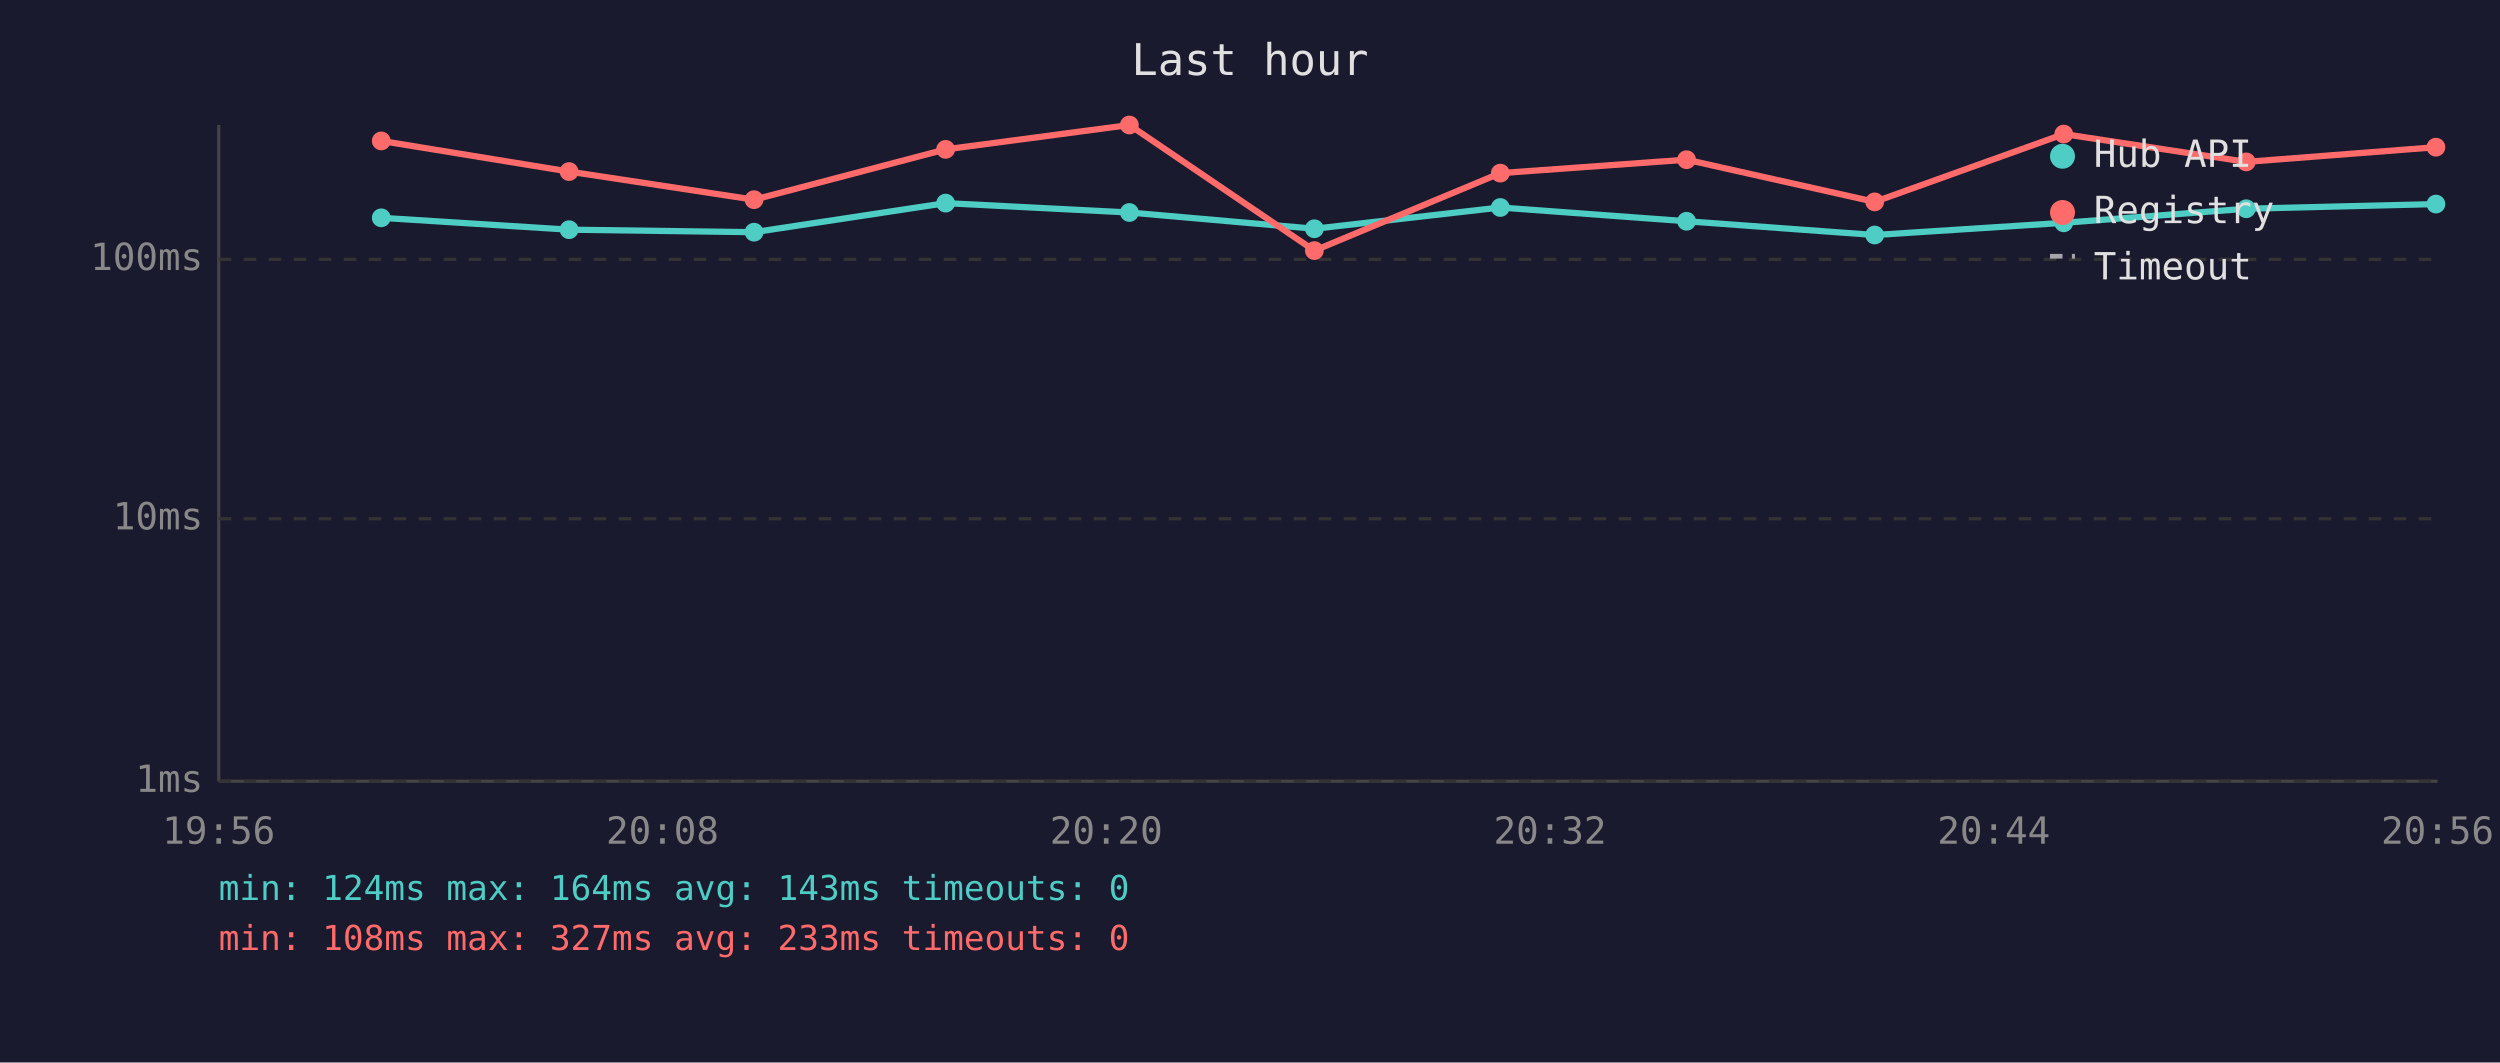
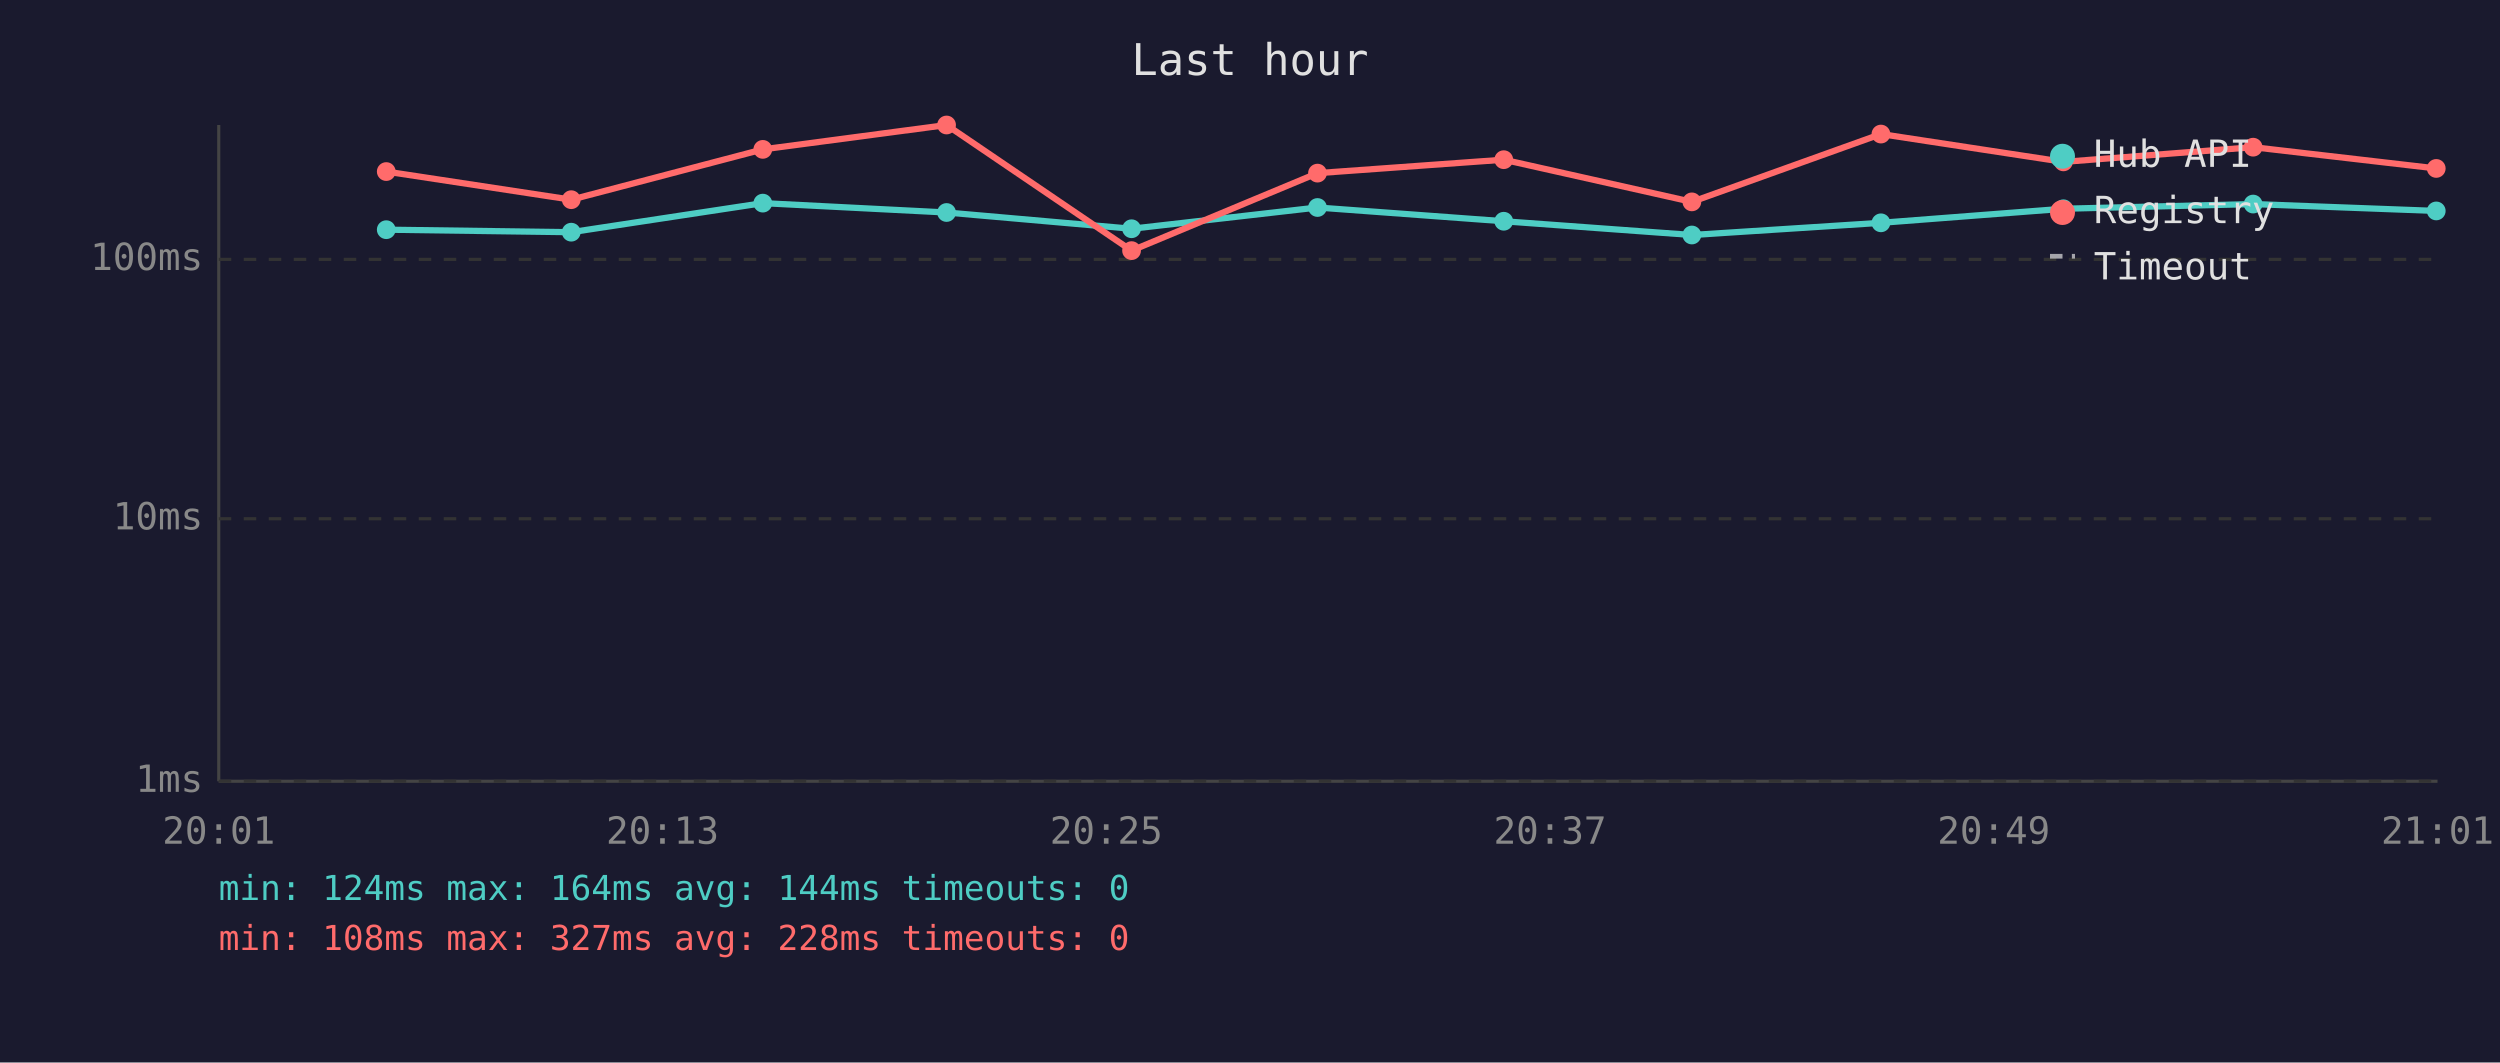
<svg xmlns="http://www.w3.org/2000/svg" viewBox="0 0 800 340" font-family="monospace" font-size="12">
  <rect width="800" height="340" fill="#1a1a2e" />
  <text x="400" y="24" fill="#e0e0e0" font-size="14" text-anchor="middle">Last hour</text>
  <line x1="70" y1="40" x2="70" y2="250" stroke="#444" stroke-width="1" />
  <line x1="70" y1="250" x2="780" y2="250" stroke="#444" stroke-width="1" />
  <line x1="70" y1="250" x2="780" y2="250" stroke="#333" stroke-width="1" stroke-dasharray="4" />
  <text x="65" y="250" fill="#888" text-anchor="end" dominant-baseline="middle">1ms</text>
  <line x1="70" y1="166" x2="780" y2="166" stroke="#333" stroke-width="1" stroke-dasharray="4" />
  <text x="65" y="166" fill="#888" text-anchor="end" dominant-baseline="middle">10ms</text>
  <line x1="70" y1="83" x2="780" y2="83" stroke="#333" stroke-width="1" stroke-dasharray="4" />
  <text x="65" y="83" fill="#888" text-anchor="end" dominant-baseline="middle">100ms</text>
-   <text x="70" y="270" fill="#888" text-anchor="middle">19:56</text>
-   <text x="212" y="270" fill="#888" text-anchor="middle">20:08</text>
-   <text x="354" y="270" fill="#888" text-anchor="middle">20:20</text>
-   <text x="496" y="270" fill="#888" text-anchor="middle">20:32</text>
-   <text x="638" y="270" fill="#888" text-anchor="middle">20:44</text>
-   <text x="780" y="270" fill="#888" text-anchor="middle">20:56</text>
-   <polyline points="122.0,69.7 182.1,73.5 241.3,74.3 302.6,65.0 361.4,68.0 420.6,73.2 480.1,66.4 539.7,70.8 599.9,75.2 660.4,71.3 718.8,66.8 779.5,65.3" fill="none" stroke="#4ecdc4" stroke-width="2" opacity="1" />
-   <circle cx="122.0" cy="69.7" r="3" fill="#4ecdc4" />
-   <circle cx="182.1" cy="73.5" r="3" fill="#4ecdc4" />
-   <circle cx="241.3" cy="74.3" r="3" fill="#4ecdc4" />
-   <circle cx="302.6" cy="65.0" r="3" fill="#4ecdc4" />
-   <circle cx="361.4" cy="68.0" r="3" fill="#4ecdc4" />
-   <circle cx="420.6" cy="73.2" r="3" fill="#4ecdc4" />
-   <circle cx="480.1" cy="66.4" r="3" fill="#4ecdc4" />
-   <circle cx="539.7" cy="70.8" r="3" fill="#4ecdc4" />
-   <circle cx="599.9" cy="75.2" r="3" fill="#4ecdc4" />
-   <circle cx="660.4" cy="71.3" r="3" fill="#4ecdc4" />
-   <circle cx="718.8" cy="66.8" r="3" fill="#4ecdc4" />
-   <circle cx="779.5" cy="65.3" r="3" fill="#4ecdc4" />
-   <polyline points="122.0,45.1 182.1,54.9 241.3,63.9 302.6,47.8 361.4,40.0 420.6,80.2 480.1,55.4 539.7,51.1 599.9,64.6 660.4,42.9 718.8,51.8 779.5,47.1" fill="none" stroke="#ff6b6b" stroke-width="2" opacity="1" />
-   <circle cx="122.0" cy="45.1" r="3" fill="#ff6b6b" />
-   <circle cx="182.1" cy="54.9" r="3" fill="#ff6b6b" />
-   <circle cx="241.3" cy="63.9" r="3" fill="#ff6b6b" />
-   <circle cx="302.6" cy="47.8" r="3" fill="#ff6b6b" />
-   <circle cx="361.4" cy="40.0" r="3" fill="#ff6b6b" />
-   <circle cx="420.6" cy="80.2" r="3" fill="#ff6b6b" />
-   <circle cx="480.1" cy="55.4" r="3" fill="#ff6b6b" />
-   <circle cx="539.7" cy="51.1" r="3" fill="#ff6b6b" />
-   <circle cx="599.9" cy="64.6" r="3" fill="#ff6b6b" />
-   <circle cx="660.4" cy="42.9" r="3" fill="#ff6b6b" />
-   <circle cx="718.8" cy="51.8" r="3" fill="#ff6b6b" />
-   <circle cx="779.5" cy="47.1" r="3" fill="#ff6b6b" />
+   <text x="70" y="270" fill="#888" text-anchor="middle">20:01</text>
+   <text x="212" y="270" fill="#888" text-anchor="middle">20:13</text>
+   <text x="354" y="270" fill="#888" text-anchor="middle">20:25</text>
+   <text x="496" y="270" fill="#888" text-anchor="middle">20:37</text>
+   <text x="638" y="270" fill="#888" text-anchor="middle">20:49</text>
+   <text x="780" y="270" fill="#888" text-anchor="middle">21:01</text>
+   <polyline points="123.6,73.5 182.8,74.3 244.1,65.0 302.9,68.0 362.1,73.2 421.6,66.4 481.2,70.8 541.4,75.2 601.9,71.3 660.3,66.8 721.0,65.3 779.6,67.5" fill="none" stroke="#4ecdc4" stroke-width="2" opacity="1" />
+   <circle cx="123.6" cy="73.5" r="3" fill="#4ecdc4" />
+   <circle cx="182.8" cy="74.3" r="3" fill="#4ecdc4" />
+   <circle cx="244.1" cy="65.0" r="3" fill="#4ecdc4" />
+   <circle cx="302.9" cy="68.0" r="3" fill="#4ecdc4" />
+   <circle cx="362.1" cy="73.2" r="3" fill="#4ecdc4" />
+   <circle cx="421.6" cy="66.4" r="3" fill="#4ecdc4" />
+   <circle cx="481.2" cy="70.8" r="3" fill="#4ecdc4" />
+   <circle cx="541.4" cy="75.2" r="3" fill="#4ecdc4" />
+   <circle cx="601.9" cy="71.3" r="3" fill="#4ecdc4" />
+   <circle cx="660.3" cy="66.8" r="3" fill="#4ecdc4" />
+   <circle cx="721.0" cy="65.3" r="3" fill="#4ecdc4" />
+   <circle cx="779.6" cy="67.5" r="3" fill="#4ecdc4" />
+   <polyline points="123.6,54.9 182.8,63.9 244.1,47.8 302.9,40.0 362.1,80.2 421.6,55.4 481.2,51.1 541.4,64.6 601.9,42.9 660.3,51.8 721.0,47.1 779.6,53.9" fill="none" stroke="#ff6b6b" stroke-width="2" opacity="1" />
+   <circle cx="123.6" cy="54.9" r="3" fill="#ff6b6b" />
+   <circle cx="182.8" cy="63.9" r="3" fill="#ff6b6b" />
+   <circle cx="244.1" cy="47.8" r="3" fill="#ff6b6b" />
+   <circle cx="302.9" cy="40.0" r="3" fill="#ff6b6b" />
+   <circle cx="362.1" cy="80.2" r="3" fill="#ff6b6b" />
+   <circle cx="421.6" cy="55.4" r="3" fill="#ff6b6b" />
+   <circle cx="481.2" cy="51.1" r="3" fill="#ff6b6b" />
+   <circle cx="541.4" cy="64.6" r="3" fill="#ff6b6b" />
+   <circle cx="601.9" cy="42.9" r="3" fill="#ff6b6b" />
+   <circle cx="660.3" cy="51.8" r="3" fill="#ff6b6b" />
+   <circle cx="721.0" cy="47.1" r="3" fill="#ff6b6b" />
+   <circle cx="779.6" cy="53.9" r="3" fill="#ff6b6b" />
  <circle cx="660" cy="50" r="4" fill="#4ecdc4" />
  <text x="670" y="50" fill="#e0e0e0" dominant-baseline="middle">Hub API</text>
  <circle cx="660" cy="68" r="4" fill="#ff6b6b" />
  <text x="670" y="68" fill="#e0e0e0" dominant-baseline="middle">Registry</text>
  <line x1="656" y1="82" x2="664" y2="82" stroke="#e0e0e0" stroke-width="1.5" stroke-dasharray="4,3" opacity="0.7" />
  <text x="670" y="86" fill="#e0e0e0" dominant-baseline="middle">Timeout</text>
-   <text x="70" y="288" fill="#4ecdc4" font-size="11">min: 124ms  max: 164ms  avg: 143ms  timeouts: 0</text>
-   <text x="70" y="304" fill="#ff6b6b" font-size="11">min: 108ms  max: 327ms  avg: 233ms  timeouts: 0</text>
+   <text x="70" y="288" fill="#4ecdc4" font-size="11">min: 124ms  max: 164ms  avg: 144ms  timeouts: 0</text>
+   <text x="70" y="304" fill="#ff6b6b" font-size="11">min: 108ms  max: 327ms  avg: 228ms  timeouts: 0</text>
</svg>
